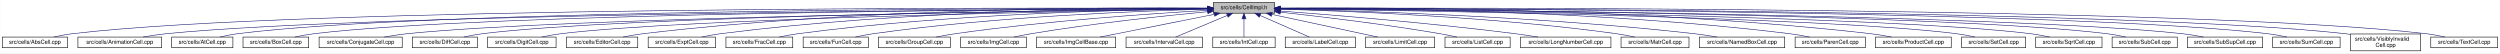
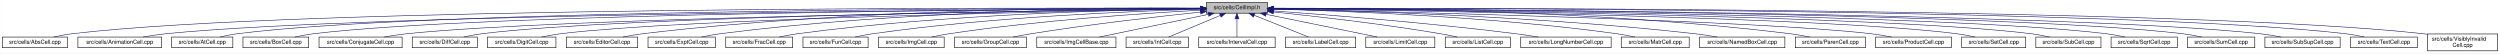
- <svg xmlns="http://www.w3.org/2000/svg" xmlns:xlink="http://www.w3.org/1999/xlink" width="4452pt" height="95pt" viewBox="0.00 0.00 4451.50 95.00">
+ <svg xmlns="http://www.w3.org/2000/svg" xmlns:xlink="http://www.w3.org/1999/xlink" width="4453pt" height="95pt" viewBox="0.00 0.00 4452.50 95.00">
  <g id="graph0" class="graph" transform="scale(1 1) rotate(0) translate(4 91)">
-     <polygon fill="white" stroke="transparent" points="-4,4 -4,-91 4447.5,-91 4447.5,4 -4,4" />
+     <polygon fill="white" stroke="transparent" points="-4,4 -4,-91 4448.5,-91 4448.5,4 -4,4" />
    <g id="node1" class="node">
      <g id="a_node1">
        <a xlink:title="Macros and types used only by cell implementations, not by cell users.">
-           <polygon fill="#bfbfbf" stroke="black" points="2156.5,-67.5 2156.5,-86.5 2265.5,-86.5 2265.5,-67.5 2156.5,-67.5" />
-           <text text-anchor="middle" x="2211" y="-74.5" font-family="Helvetica,sans-Serif" font-size="10.00">src/cells/CellImpl.h</text>
+           <polygon fill="#bfbfbf" stroke="black" points="2144.5,-67.5 2144.5,-86.5 2253.5,-86.5 2253.5,-67.5 2144.5,-67.5" />
+           <text text-anchor="middle" x="2199" y="-74.5" font-family="Helvetica,sans-Serif" font-size="10.00">src/cells/CellImpl.h</text>
        </a>
      </g>
    </g>
    <g id="node2" class="node">
      <g id="a_node2">
        <a xlink:href="AbsCell_8cpp.html" target="_top" xlink:title="This file defines the class AbsCell.">
          <polygon fill="white" stroke="black" points="0,-6 0,-25 116,-25 116,-6 0,-6" />
          <text text-anchor="middle" x="58" y="-13" font-family="Helvetica,sans-Serif" font-size="10.00">src/cells/AbsCell.cpp</text>
        </a>
      </g>
    </g>
    <g id="edge1" class="edge">
-       <path fill="none" stroke="midnightblue" d="M2146.25,-76.27C1839.5,-77.31 530.5,-78.81 125,-31 114.01,-29.7 102.16,-27.44 91.53,-25.07" />
-       <polygon fill="midnightblue" stroke="midnightblue" points="2146.33,-79.77 2156.31,-76.24 2146.3,-72.77 2146.33,-79.77" />
+       <path fill="none" stroke="midnightblue" d="M2134.12,-76.26C1828.21,-77.25 527.95,-78.53 125,-31 114.01,-29.7 102.16,-27.44 91.53,-25.07" />
+       <polygon fill="midnightblue" stroke="midnightblue" points="2134.17,-79.76 2144.16,-76.23 2134.15,-72.76 2134.17,-79.76" />
    </g>
    <g id="node3" class="node">
      <g id="a_node3">
        <a xlink:href="AnimationCell_8cpp.html" target="_top" xlink:title="This file defines the class AnimationCell.">
          <polygon fill="white" stroke="black" points="134.5,-6 134.5,-25 283.5,-25 283.5,-6 134.5,-6" />
          <text text-anchor="middle" x="209" y="-13" font-family="Helvetica,sans-Serif" font-size="10.00">src/cells/AnimationCell.cpp</text>
        </a>
      </g>
    </g>
    <g id="edge2" class="edge">
-       <path fill="none" stroke="midnightblue" d="M2145.88,-75.78C1853.9,-74.6 663.41,-67.59 292,-31 278.46,-29.67 263.81,-27.39 250.63,-25.03" />
-       <polygon fill="midnightblue" stroke="midnightblue" points="2146.28,-79.28 2156.29,-75.82 2146.31,-72.28 2146.28,-79.28" />
+       <path fill="none" stroke="midnightblue" d="M2133.81,-75.77C1842.83,-74.54 660.89,-67.37 292,-31 278.46,-29.67 263.81,-27.39 250.63,-25.03" />
+       <polygon fill="midnightblue" stroke="midnightblue" points="2134.17,-79.27 2144.19,-75.81 2134.2,-72.27 2134.17,-79.27" />
    </g>
    <g id="node4" class="node">
      <g id="a_node4">
        <a xlink:href="AtCell_8cpp.html" target="_top" xlink:title="This file defines the class AtCell.">
          <polygon fill="white" stroke="black" points="301.5,-6 301.5,-25 410.5,-25 410.5,-6 301.5,-6" />
          <text text-anchor="middle" x="356" y="-13" font-family="Helvetica,sans-Serif" font-size="10.00">src/cells/AtCell.cpp</text>
        </a>
      </g>
    </g>
    <g id="edge3" class="edge">
-       <path fill="none" stroke="midnightblue" d="M2146.07,-76.12C1866.38,-76.36 763.08,-74.47 419,-31 408.64,-29.69 397.5,-27.42 387.5,-25.06" />
-       <polygon fill="midnightblue" stroke="midnightblue" points="2146.45,-79.62 2156.45,-76.11 2146.44,-72.62 2146.45,-79.62" />
+       <path fill="none" stroke="midnightblue" d="M2134.04,-76.11C1855.48,-76.29 760.59,-74.18 419,-31 408.64,-29.69 397.5,-27.42 387.5,-25.06" />
+       <polygon fill="midnightblue" stroke="midnightblue" points="2134.38,-79.6 2144.38,-76.1 2134.38,-72.6 2134.38,-79.6" />
    </g>
    <g id="node5" class="node">
      <g id="a_node5">
        <a xlink:href="BoxCell_8cpp.html" target="_top" xlink:title="This file defines the class BoxCell.">
          <polygon fill="white" stroke="black" points="428.5,-6 428.5,-25 545.5,-25 545.5,-6 428.5,-6" />
          <text text-anchor="middle" x="487" y="-13" font-family="Helvetica,sans-Serif" font-size="10.00">src/cells/BoxCell.cpp</text>
        </a>
      </g>
    </g>
    <g id="edge4" class="edge">
-       <path fill="none" stroke="midnightblue" d="M2145.81,-75.82C1879.22,-74.84 871.17,-68.68 555,-31 543.85,-29.67 531.83,-27.39 521.04,-25.03" />
-       <polygon fill="midnightblue" stroke="midnightblue" points="2146.08,-79.32 2156.1,-75.86 2146.11,-72.32 2146.08,-79.32" />
+       <path fill="none" stroke="midnightblue" d="M2134.28,-75.81C1869.63,-74.78 868.87,-68.44 555,-31 543.85,-29.67 531.83,-27.39 521.04,-25.03" />
+       <polygon fill="midnightblue" stroke="midnightblue" points="2134.48,-79.31 2144.49,-75.85 2134.51,-72.31 2134.48,-79.31" />
    </g>
    <g id="node6" class="node">
      <g id="a_node6">
        <a xlink:href="ConjugateCell_8cpp.html" target="_top" xlink:title="This file defines the class ConjugateCell.">
          <polygon fill="white" stroke="black" points="564,-6 564,-25 712,-25 712,-6 564,-6" />
          <text text-anchor="middle" x="638" y="-13" font-family="Helvetica,sans-Serif" font-size="10.00">src/cells/ConjugateCell.cpp</text>
        </a>
      </g>
    </g>
    <g id="edge5" class="edge">
-       <path fill="none" stroke="midnightblue" d="M2145.91,-75.27C1896.76,-72.29 1003.53,-59.8 721,-31 707.61,-29.64 693.13,-27.38 680.06,-25.05" />
-       <polygon fill="midnightblue" stroke="midnightblue" points="2146.2,-78.78 2156.24,-75.39 2146.28,-71.78 2146.2,-78.78" />
+       <path fill="none" stroke="midnightblue" d="M2134.02,-75.25C1886.3,-72.22 1001.1,-59.58 721,-31 707.61,-29.63 693.13,-27.38 680.06,-25.05" />
+       <polygon fill="midnightblue" stroke="midnightblue" points="2134.25,-78.76 2144.29,-75.38 2134.33,-71.76 2134.25,-78.76" />
    </g>
    <g id="node7" class="node">
      <g id="a_node7">
        <a xlink:href="DiffCell_8cpp.html" target="_top" xlink:title="This file defines the class DiffCell.">
          <polygon fill="white" stroke="black" points="730,-6 730,-25 846,-25 846,-6 730,-6" />
          <text text-anchor="middle" x="788" y="-13" font-family="Helvetica,sans-Serif" font-size="10.00">src/cells/DiffCell.cpp</text>
        </a>
      </g>
    </g>
    <g id="edge6" class="edge">
-       <path fill="none" stroke="midnightblue" d="M2146.32,-75.4C1912.21,-72.97 1109.52,-62.5 855,-31 844.13,-29.65 832.42,-27.4 821.88,-25.07" />
-       <polygon fill="midnightblue" stroke="midnightblue" points="2146.34,-78.9 2156.38,-75.5 2146.41,-71.9 2146.34,-78.9" />
+       <path fill="none" stroke="midnightblue" d="M2134.15,-75.37C1901.17,-72.88 1107,-62.23 855,-31 844.13,-29.65 832.42,-27.4 821.88,-25.07" />
+       <polygon fill="midnightblue" stroke="midnightblue" points="2134.45,-78.88 2144.49,-75.48 2134.53,-71.88 2134.45,-78.88" />
    </g>
    <g id="node8" class="node">
      <g id="a_node8">
        <a xlink:href="DigitCell_8cpp.html" target="_top" xlink:title="This file defines the class DigitCell.">
          <polygon fill="white" stroke="black" points="864,-6 864,-25 986,-25 986,-6 864,-6" />
          <text text-anchor="middle" x="925" y="-13" font-family="Helvetica,sans-Serif" font-size="10.00">src/cells/DigitCell.cpp</text>
        </a>
      </g>
    </g>
    <g id="edge7" class="edge">
-       <path fill="none" stroke="midnightblue" d="M2146.16,-75.03C1927.89,-71.55 1220.93,-58.38 995,-31 983.67,-29.63 971.44,-27.37 960.42,-25.04" />
-       <polygon fill="midnightblue" stroke="midnightblue" points="2146.12,-78.53 2156.18,-75.19 2146.23,-71.53 2146.12,-78.53" />
+       <path fill="none" stroke="midnightblue" d="M2134.1,-75C1917.19,-71.45 1218.46,-58.13 995,-31 983.67,-29.62 971.44,-27.36 960.42,-25.03" />
+       <polygon fill="midnightblue" stroke="midnightblue" points="2134.31,-78.51 2144.37,-75.17 2134.43,-71.51 2134.31,-78.51" />
    </g>
    <g id="node9" class="node">
      <g id="a_node9">
        <a xlink:href="EditorCell_8cpp.html" target="_top" xlink:title="This file defines the class EditorCell.">
          <polygon fill="white" stroke="black" points="1004.5,-6 1004.5,-25 1131.5,-25 1131.5,-6 1004.5,-6" />
          <text text-anchor="middle" x="1068" y="-13" font-family="Helvetica,sans-Serif" font-size="10.00">src/cells/EditorCell.cpp</text>
        </a>
      </g>
    </g>
    <g id="edge8" class="edge">
-       <path fill="none" stroke="midnightblue" d="M2146.38,-76.74C1979.39,-77.9 1520.06,-76.34 1141,-31 1129.32,-29.6 1116.73,-27.37 1105.34,-25.07" />
-       <polygon fill="midnightblue" stroke="midnightblue" points="2146.51,-80.24 2156.48,-76.66 2146.45,-73.24 2146.51,-80.24" />
+       <path fill="none" stroke="midnightblue" d="M2134.21,-76.69C1968.36,-77.73 1515.13,-75.84 1141,-31 1129.33,-29.6 1116.73,-27.36 1105.34,-25.06" />
+       <polygon fill="midnightblue" stroke="midnightblue" points="2134.28,-80.19 2144.25,-76.63 2134.23,-73.19 2134.28,-80.19" />
    </g>
    <g id="node10" class="node">
      <g id="a_node10">
        <a xlink:href="ExptCell_8cpp.html" target="_top" xlink:title="This file defines the class ExptCell.">
          <polygon fill="white" stroke="black" points="1150,-6 1150,-25 1270,-25 1270,-6 1150,-6" />
          <text text-anchor="middle" x="1210" y="-13" font-family="Helvetica,sans-Serif" font-size="10.00">src/cells/ExptCell.cpp</text>
        </a>
      </g>
    </g>
    <g id="edge9" class="edge">
-       <path fill="none" stroke="midnightblue" d="M2146.27,-76.4C1994.25,-76.58 1602.75,-72.57 1279,-31 1267.95,-29.58 1256.04,-27.34 1245.27,-25.04" />
-       <polygon fill="midnightblue" stroke="midnightblue" points="2146.38,-79.9 2156.37,-76.38 2146.36,-72.9 2146.38,-79.9" />
+       <path fill="none" stroke="midnightblue" d="M2134.29,-76.34C1983.63,-76.38 1598,-72.06 1279,-31 1267.95,-29.58 1256.04,-27.33 1245.27,-25.03" />
+       <polygon fill="midnightblue" stroke="midnightblue" points="2134.3,-79.84 2144.29,-76.33 2134.29,-72.84 2134.3,-79.84" />
    </g>
    <g id="node11" class="node">
      <g id="a_node11">
        <a xlink:href="FracCell_8cpp.html" target="_top" xlink:title="This file defines the class FracCell.">
          <polygon fill="white" stroke="black" points="1288.5,-6 1288.5,-25 1407.5,-25 1407.5,-6 1288.5,-6" />
          <text text-anchor="middle" x="1348" y="-13" font-family="Helvetica,sans-Serif" font-size="10.00">src/cells/FracCell.cpp</text>
        </a>
      </g>
    </g>
    <g id="edge10" class="edge">
-       <path fill="none" stroke="midnightblue" d="M2146.11,-75.62C2010.25,-74.11 1686.12,-66.7 1417,-31 1406.08,-29.55 1394.31,-27.33 1383.64,-25.06" />
-       <polygon fill="midnightblue" stroke="midnightblue" points="2146.31,-79.12 2156.34,-75.73 2146.38,-72.12 2146.31,-79.12" />
+       <path fill="none" stroke="midnightblue" d="M2134.09,-75.54C1999.7,-73.87 1681.4,-66.19 1417,-31 1406.08,-29.55 1394.31,-27.32 1383.64,-25.05" />
+       <polygon fill="midnightblue" stroke="midnightblue" points="2134.18,-79.04 2144.22,-75.66 2134.26,-72.04 2134.18,-79.04" />
    </g>
    <g id="node12" class="node">
      <g id="a_node12">
        <a xlink:href="FunCell_8cpp.html" target="_top" xlink:title="This file defines the class FunCell.">
          <polygon fill="white" stroke="black" points="1426,-6 1426,-25 1542,-25 1542,-6 1426,-6" />
          <text text-anchor="middle" x="1484" y="-13" font-family="Helvetica,sans-Serif" font-size="10.00">src/cells/FunCell.cpp</text>
        </a>
      </g>
    </g>
    <g id="edge11" class="edge">
-       <path fill="none" stroke="midnightblue" d="M2146.39,-74.7C2027.85,-71.63 1767.85,-61.69 1551,-31 1540.51,-29.52 1529.22,-27.31 1518.95,-25.07" />
-       <polygon fill="midnightblue" stroke="midnightblue" points="2146.31,-78.2 2156.39,-74.95 2146.49,-71.2 2146.31,-78.2" />
+       <path fill="none" stroke="midnightblue" d="M2133.87,-74.57C2016.72,-71.32 1762.88,-61.12 1551,-31 1540.51,-29.51 1529.22,-27.3 1518.95,-25.06" />
+       <polygon fill="midnightblue" stroke="midnightblue" points="2134.01,-78.08 2144.1,-74.85 2134.2,-71.08 2134.01,-78.08" />
    </g>
    <g id="node13" class="node">
      <g id="a_node13">
-         <a xlink:href="GroupCell_8cpp.html" target="_top" xlink:title="This file defines the class GroupCell.">
-           <polygon fill="white" stroke="black" points="1560,-6 1560,-25 1688,-25 1688,-6 1560,-6" />
-           <text text-anchor="middle" x="1624" y="-13" font-family="Helvetica,sans-Serif" font-size="10.00">src/cells/GroupCell.cpp</text>
+         <a xlink:href="ImgCell_8cpp.html" target="_top" xlink:title="This file defines the class ImgCell.">
+           <polygon fill="white" stroke="black" points="1560.5,-6 1560.5,-25 1677.5,-25 1677.5,-6 1560.5,-6" />
+           <text text-anchor="middle" x="1619" y="-13" font-family="Helvetica,sans-Serif" font-size="10.00">src/cells/ImgCell.cpp</text>
        </a>
      </g>
    </g>
    <g id="edge12" class="edge">
-       <path fill="none" stroke="midnightblue" d="M2146.37,-72.6C2048.69,-66.96 1857.81,-53.94 1697,-31 1685.87,-29.41 1673.88,-27.23 1662.89,-25.04" />
-       <polygon fill="midnightblue" stroke="midnightblue" points="2146.2,-76.1 2156.38,-73.17 2146.6,-69.11 2146.2,-76.1" />
+       <path fill="none" stroke="midnightblue" d="M2134.19,-72.85C2036.72,-67.54 1846.8,-54.97 1687,-31 1676.5,-29.42 1665.18,-27.22 1654.85,-25" />
+       <polygon fill="midnightblue" stroke="midnightblue" points="2134.01,-76.35 2144.18,-73.39 2134.38,-69.36 2134.01,-76.35" />
    </g>
    <g id="node14" class="node">
      <g id="a_node14">
-         <a xlink:href="ImgCell_8cpp.html" target="_top" xlink:title="This file defines the class ImgCell.">
-           <polygon fill="white" stroke="black" points="1706.5,-6 1706.5,-25 1823.5,-25 1823.5,-6 1706.5,-6" />
-           <text text-anchor="middle" x="1765" y="-13" font-family="Helvetica,sans-Serif" font-size="10.00">src/cells/ImgCell.cpp</text>
+         <a xlink:href="GroupCell_8cpp.html" target="_top" xlink:title="This file defines the class GroupCell.">
+           <polygon fill="white" stroke="black" points="1696,-6 1696,-25 1824,-25 1824,-6 1696,-6" />
+           <text text-anchor="middle" x="1760" y="-13" font-family="Helvetica,sans-Serif" font-size="10.00">src/cells/GroupCell.cpp</text>
        </a>
      </g>
    </g>
    <g id="edge13" class="edge">
-       <path fill="none" stroke="midnightblue" d="M2146.16,-70.19C2070.48,-62.98 1941.7,-49.34 1832,-31 1822.02,-29.33 1811.28,-27.17 1801.39,-25.03" />
-       <polygon fill="midnightblue" stroke="midnightblue" points="2146.2,-73.71 2156.48,-71.17 2146.85,-66.74 2146.2,-73.71" />
+       <path fill="none" stroke="midnightblue" d="M2134.25,-69.5C2060.94,-61.8 1938.05,-47.87 1833,-31 1822.28,-29.28 1810.74,-27.13 1800.07,-25.01" />
+       <polygon fill="midnightblue" stroke="midnightblue" points="2133.95,-72.99 2144.26,-70.54 2134.67,-66.02 2133.95,-72.99" />
    </g>
    <g id="node15" class="node">
      <g id="a_node15">
        <a xlink:href="ImgCellBase_8cpp.html" target="_top" xlink:title="This file defines the class ImgCellBase.">
-           <polygon fill="white" stroke="black" points="1841.5,-6 1841.5,-25 1982.5,-25 1982.5,-6 1841.5,-6" />
-           <text text-anchor="middle" x="1912" y="-13" font-family="Helvetica,sans-Serif" font-size="10.00">src/cells/ImgCellBase.cpp</text>
+           <polygon fill="white" stroke="black" points="1842.5,-6 1842.5,-25 1983.5,-25 1983.5,-6 1842.5,-6" />
+           <text text-anchor="middle" x="1913" y="-13" font-family="Helvetica,sans-Serif" font-size="10.00">src/cells/ImgCellBase.cpp</text>
        </a>
      </g>
    </g>
    <g id="edge14" class="edge">
-       <path fill="none" stroke="midnightblue" d="M2158.1,-65.47C2100.16,-53.94 2008.34,-35.67 1954.76,-25.01" />
-       <polygon fill="midnightblue" stroke="midnightblue" points="2157.67,-68.96 2168.16,-67.48 2159.04,-62.09 2157.67,-68.96" />
+       <path fill="none" stroke="midnightblue" d="M2148.06,-65.4C2092.61,-53.87 2005.05,-35.65 1953.9,-25.01" />
+       <polygon fill="midnightblue" stroke="midnightblue" points="2147.52,-68.86 2158.02,-67.48 2148.95,-62.01 2147.52,-68.86" />
    </g>
    <g id="node16" class="node">
      <g id="a_node16">
-         <a xlink:href="IntervalCell_8cpp.html" target="_top" xlink:title="This file defines the class IntervalCell.">
-           <polygon fill="white" stroke="black" points="2001,-6 2001,-25 2137,-25 2137,-6 2001,-6" />
-           <text text-anchor="middle" x="2069" y="-13" font-family="Helvetica,sans-Serif" font-size="10.00">src/cells/IntervalCell.cpp</text>
+         <a xlink:href="IntCell_8cpp.html" target="_top" xlink:title="This file defines the class IntCell.">
+           <polygon fill="white" stroke="black" points="2001.5,-6 2001.5,-25 2112.5,-25 2112.5,-6 2001.5,-6" />
+           <text text-anchor="middle" x="2057" y="-13" font-family="Helvetica,sans-Serif" font-size="10.00">src/cells/IntCell.cpp</text>
        </a>
      </g>
    </g>
    <g id="edge15" class="edge">
-       <path fill="none" stroke="midnightblue" d="M2181.12,-63.48C2153.54,-51.92 2113.33,-35.08 2089.31,-25.01" />
-       <polygon fill="midnightblue" stroke="midnightblue" points="2180.08,-66.84 2190.65,-67.48 2182.78,-60.38 2180.08,-66.84" />
+       <path fill="none" stroke="midnightblue" d="M2169.12,-63.48C2141.54,-51.92 2101.33,-35.08 2077.31,-25.01" />
+       <polygon fill="midnightblue" stroke="midnightblue" points="2168.08,-66.84 2178.65,-67.48 2170.78,-60.38 2168.08,-66.84" />
    </g>
    <g id="node17" class="node">
      <g id="a_node17">
-         <a xlink:href="IntCell_8cpp.html" target="_top" xlink:title="This file defines the class IntCell.">
-           <polygon fill="white" stroke="black" points="2155.5,-6 2155.5,-25 2266.5,-25 2266.5,-6 2155.5,-6" />
-           <text text-anchor="middle" x="2211" y="-13" font-family="Helvetica,sans-Serif" font-size="10.00">src/cells/IntCell.cpp</text>
+         <a xlink:href="IntervalCell_8cpp.html" target="_top" xlink:title="This file defines the class IntervalCell.">
+           <polygon fill="white" stroke="black" points="2131,-6 2131,-25 2267,-25 2267,-6 2131,-6" />
+           <text text-anchor="middle" x="2199" y="-13" font-family="Helvetica,sans-Serif" font-size="10.00">src/cells/IntervalCell.cpp</text>
        </a>
      </g>
    </g>
    <g id="edge16" class="edge">
-       <path fill="none" stroke="midnightblue" d="M2211,-57.32C2211,-46.5 2211,-33.4 2211,-25.01" />
-       <polygon fill="midnightblue" stroke="midnightblue" points="2207.5,-57.48 2211,-67.48 2214.5,-57.48 2207.5,-57.48" />
+       <path fill="none" stroke="midnightblue" d="M2199,-57.32C2199,-46.5 2199,-33.4 2199,-25.01" />
+       <polygon fill="midnightblue" stroke="midnightblue" points="2195.5,-57.48 2199,-67.48 2202.5,-57.48 2195.5,-57.48" />
    </g>
    <g id="node18" class="node">
      <g id="a_node18">
        <a xlink:href="LabelCell_8cpp.html" target="_top" xlink:title="This file defines the class LabelCell.">
-           <polygon fill="white" stroke="black" points="2284.5,-6 2284.5,-25 2409.5,-25 2409.5,-6 2284.5,-6" />
-           <text text-anchor="middle" x="2347" y="-13" font-family="Helvetica,sans-Serif" font-size="10.00">src/cells/LabelCell.cpp</text>
+           <polygon fill="white" stroke="black" points="2285.5,-6 2285.5,-25 2410.5,-25 2410.5,-6 2285.5,-6" />
+           <text text-anchor="middle" x="2348" y="-13" font-family="Helvetica,sans-Serif" font-size="10.00">src/cells/LabelCell.cpp</text>
        </a>
      </g>
    </g>
    <g id="edge17" class="edge">
-       <path fill="none" stroke="midnightblue" d="M2239.97,-63.33C2266.37,-51.78 2304.64,-35.03 2327.55,-25.01" />
-       <polygon fill="midnightblue" stroke="midnightblue" points="2238.24,-60.26 2230.49,-67.48 2241.05,-66.67 2238.24,-60.26" />
+       <path fill="none" stroke="midnightblue" d="M2229.97,-63.63C2258.92,-52.07 2301.37,-35.12 2326.69,-25.01" />
+       <polygon fill="midnightblue" stroke="midnightblue" points="2228.34,-60.52 2220.35,-67.48 2230.93,-67.02 2228.34,-60.52" />
    </g>
    <g id="node19" class="node">
      <g id="a_node19">
        <a xlink:href="LimitCell_8cpp.html" target="_top" xlink:title="This file defines the class LimitCell.">
-           <polygon fill="white" stroke="black" points="2427.5,-6 2427.5,-25 2550.5,-25 2550.5,-6 2427.5,-6" />
-           <text text-anchor="middle" x="2489" y="-13" font-family="Helvetica,sans-Serif" font-size="10.00">src/cells/LimitCell.cpp</text>
+           <polygon fill="white" stroke="black" points="2428.5,-6 2428.5,-25 2551.5,-25 2551.5,-6 2428.5,-6" />
+           <text text-anchor="middle" x="2490" y="-13" font-family="Helvetica,sans-Serif" font-size="10.00">src/cells/LimitCell.cpp</text>
        </a>
      </g>
    </g>
    <g id="edge18" class="edge">
-       <path fill="none" stroke="midnightblue" d="M2260.85,-65.33C2314.76,-53.79 2399.63,-35.63 2449.24,-25.01" />
-       <polygon fill="midnightblue" stroke="midnightblue" points="2259.88,-61.96 2250.83,-67.48 2261.34,-68.8 2259.88,-61.96" />
+       <path fill="none" stroke="midnightblue" d="M2251.02,-65.46C2295.82,-56.37 2362.18,-42.88 2420,-31 2429.36,-29.08 2439.42,-27 2448.92,-25.03" />
+       <polygon fill="midnightblue" stroke="midnightblue" points="2250.07,-62.08 2240.96,-67.5 2251.46,-68.94 2250.07,-62.08" />
    </g>
    <g id="node20" class="node">
      <g id="a_node20">
        <a xlink:href="ListCell_8cpp.html" target="_top" xlink:title="This file defines the class ListCell.">
-           <polygon fill="white" stroke="black" points="2569,-6 2569,-25 2685,-25 2685,-6 2569,-6" />
-           <text text-anchor="middle" x="2627" y="-13" font-family="Helvetica,sans-Serif" font-size="10.00">src/cells/ListCell.cpp</text>
+           <polygon fill="white" stroke="black" points="2570,-6 2570,-25 2686,-25 2686,-6 2570,-6" />
+           <text text-anchor="middle" x="2628" y="-13" font-family="Helvetica,sans-Serif" font-size="10.00">src/cells/ListCell.cpp</text>
        </a>
      </g>
    </g>
    <g id="edge19" class="edge">
-       <path fill="none" stroke="midnightblue" d="M2275.65,-69.33C2345.89,-61.69 2461.3,-48.01 2560,-31 2569.85,-29.3 2580.45,-27.16 2590.25,-25.04" />
-       <polygon fill="midnightblue" stroke="midnightblue" points="2275.19,-65.86 2265.62,-70.41 2275.94,-72.82 2275.19,-65.86" />
+       <path fill="none" stroke="midnightblue" d="M2264.17,-69.67C2336.84,-62.21 2457.75,-48.55 2561,-31 2570.86,-29.32 2581.46,-27.19 2591.25,-25.07" />
+       <polygon fill="midnightblue" stroke="midnightblue" points="2263.4,-66.23 2253.8,-70.73 2264.11,-73.2 2263.4,-66.23" />
    </g>
    <g id="node21" class="node">
      <g id="a_node21">
        <a xlink:href="LongNumberCell_8cpp.html" target="_top" xlink:title="This file defines the class LongNumberCell.">
-           <polygon fill="white" stroke="black" points="2703.5,-6 2703.5,-25 2864.5,-25 2864.5,-6 2703.5,-6" />
-           <text text-anchor="middle" x="2784" y="-13" font-family="Helvetica,sans-Serif" font-size="10.00">src/cells/LongNumberCell.cpp</text>
+           <polygon fill="white" stroke="black" points="2704.5,-6 2704.5,-25 2865.5,-25 2865.5,-6 2704.5,-6" />
+           <text text-anchor="middle" x="2785" y="-13" font-family="Helvetica,sans-Serif" font-size="10.00">src/cells/LongNumberCell.cpp</text>
        </a>
      </g>
    </g>
    <g id="edge20" class="edge">
-       <path fill="none" stroke="midnightblue" d="M2275.91,-71.34C2368.77,-64.35 2544.82,-49.94 2694,-31 2707.19,-29.33 2721.41,-27.19 2734.57,-25.07" />
-       <polygon fill="midnightblue" stroke="midnightblue" points="2275.53,-67.86 2265.82,-72.09 2276.05,-74.84 2275.53,-67.86" />
+       <path fill="none" stroke="midnightblue" d="M2263.83,-71.56C2358.7,-64.73 2540.84,-50.39 2695,-31 2708.35,-29.32 2722.75,-27.16 2736.04,-25.02" />
+       <polygon fill="midnightblue" stroke="midnightblue" points="2263.54,-68.07 2253.81,-72.27 2264.04,-75.05 2263.54,-68.07" />
    </g>
    <g id="node22" class="node">
      <g id="a_node22">
        <a xlink:href="MatrCell_8cpp.html" target="_top" xlink:title="This file defines the class MatrCell.">
-           <polygon fill="white" stroke="black" points="2882.5,-6 2882.5,-25 3003.5,-25 3003.5,-6 2882.5,-6" />
-           <text text-anchor="middle" x="2943" y="-13" font-family="Helvetica,sans-Serif" font-size="10.00">src/cells/MatrCell.cpp</text>
+           <polygon fill="white" stroke="black" points="2883.5,-6 2883.5,-25 3004.5,-25 3004.5,-6 2883.5,-6" />
+           <text text-anchor="middle" x="2944" y="-13" font-family="Helvetica,sans-Serif" font-size="10.00">src/cells/MatrCell.cpp</text>
        </a>
      </g>
    </g>
    <g id="edge21" class="edge">
-       <path fill="none" stroke="midnightblue" d="M2275.88,-74.59C2394.94,-71.35 2656.08,-61.14 2874,-31 2884.79,-29.51 2896.42,-27.3 2907,-25.06" />
-       <polygon fill="midnightblue" stroke="midnightblue" points="2275.74,-71.1 2265.84,-74.86 2275.93,-78.09 2275.74,-71.1" />
+       <path fill="none" stroke="midnightblue" d="M2263.77,-74.72C2384.51,-71.65 2651.95,-61.7 2875,-31 2885.79,-29.51 2897.42,-27.31 2908,-25.06" />
+       <polygon fill="midnightblue" stroke="midnightblue" points="2263.5,-71.22 2253.59,-74.97 2263.67,-78.22 2263.5,-71.22" />
    </g>
    <g id="node23" class="node">
      <g id="a_node23">
        <a xlink:href="NamedBoxCell_8cpp.html" target="_top" xlink:title="This file defines the class NamedBoxCell.">
-           <polygon fill="white" stroke="black" points="3022,-6 3022,-25 3174,-25 3174,-6 3022,-6" />
-           <text text-anchor="middle" x="3098" y="-13" font-family="Helvetica,sans-Serif" font-size="10.00">src/cells/NamedBoxCell.cpp</text>
+           <polygon fill="white" stroke="black" points="3023,-6 3023,-25 3175,-25 3175,-6 3023,-6" />
+           <text text-anchor="middle" x="3099" y="-13" font-family="Helvetica,sans-Serif" font-size="10.00">src/cells/NamedBoxCell.cpp</text>
        </a>
      </g>
    </g>
    <g id="edge22" class="edge">
-       <path fill="none" stroke="midnightblue" d="M2275.93,-74.84C2412.67,-71.85 2740.19,-61.82 3013,-31 3026.24,-29.5 3040.55,-27.3 3053.58,-25.05" />
-       <polygon fill="midnightblue" stroke="midnightblue" points="2275.56,-71.35 2265.64,-75.06 2275.71,-78.35 2275.56,-71.35" />
+       <path fill="none" stroke="midnightblue" d="M2263.95,-74.92C2402.29,-72.07 2736.08,-62.27 3014,-31 3027.24,-29.51 3041.55,-27.3 3054.58,-25.06" />
+       <polygon fill="midnightblue" stroke="midnightblue" points="2263.47,-71.43 2253.54,-75.13 2263.61,-78.43 2263.47,-71.43" />
    </g>
    <g id="node24" class="node">
      <g id="a_node24">
        <a xlink:href="ParenCell_8cpp.html" target="_top" xlink:title="This file defines the class ParenCell.">
-           <polygon fill="white" stroke="black" points="3192.5,-6 3192.5,-25 3317.5,-25 3317.5,-6 3192.5,-6" />
-           <text text-anchor="middle" x="3255" y="-13" font-family="Helvetica,sans-Serif" font-size="10.00">src/cells/ParenCell.cpp</text>
+           <polygon fill="white" stroke="black" points="3193.5,-6 3193.5,-25 3318.5,-25 3318.5,-6 3193.5,-6" />
+           <text text-anchor="middle" x="3256" y="-13" font-family="Helvetica,sans-Serif" font-size="10.00">src/cells/ParenCell.cpp</text>
        </a>
      </g>
    </g>
    <g id="edge23" class="edge">
-       <path fill="none" stroke="midnightblue" d="M2275.91,-76.4C2432.52,-76.63 2843.32,-72.82 3183,-31 3194.52,-29.58 3206.94,-27.34 3218.18,-25.04" />
-       <polygon fill="midnightblue" stroke="midnightblue" points="2275.52,-72.9 2265.52,-76.38 2275.51,-79.9 2275.52,-72.9" />
+       <path fill="none" stroke="midnightblue" d="M2263.73,-76.46C2421.64,-76.84 2839.01,-73.37 3184,-31 3195.52,-29.59 3207.94,-27.34 3219.18,-25.04" />
+       <polygon fill="midnightblue" stroke="midnightblue" points="2263.71,-72.96 2253.7,-76.43 2263.69,-79.96 2263.71,-72.96" />
    </g>
    <g id="node25" class="node">
      <g id="a_node25">
        <a xlink:href="ProductCell_8cpp.html" target="_top" xlink:title="This file defines the class ProductCell.">
-           <polygon fill="white" stroke="black" points="3335.5,-6 3335.5,-25 3470.5,-25 3470.5,-6 3335.5,-6" />
-           <text text-anchor="middle" x="3403" y="-13" font-family="Helvetica,sans-Serif" font-size="10.00">src/cells/ProductCell.cpp</text>
+           <polygon fill="white" stroke="black" points="3336.5,-6 3336.5,-25 3471.5,-25 3471.5,-6 3336.5,-6" />
+           <text text-anchor="middle" x="3404" y="-13" font-family="Helvetica,sans-Serif" font-size="10.00">src/cells/ProductCell.cpp</text>
        </a>
      </g>
    </g>
    <g id="edge24" class="edge">
-       <path fill="none" stroke="midnightblue" d="M2275.65,-76.73C2447.44,-77.96 2929.38,-76.69 3327,-31 3339.14,-29.6 3352.26,-27.37 3364.12,-25.07" />
-       <polygon fill="midnightblue" stroke="midnightblue" points="2275.54,-73.23 2265.51,-76.65 2275.48,-80.23 2275.54,-73.23" />
+       <path fill="none" stroke="midnightblue" d="M2263.68,-74.69C2471.31,-70.28 3119.58,-54.9 3328,-31 3340.14,-29.61 3353.26,-27.37 3365.12,-25.07" />
+       <polygon fill="midnightblue" stroke="midnightblue" points="2263.47,-71.19 2253.54,-74.9 2263.62,-78.19 2263.47,-71.19" />
    </g>
    <g id="node26" class="node">
      <g id="a_node26">
        <a xlink:href="SetCell_8cpp.html" target="_top" xlink:title="This file defines the class SetCell.">
-           <polygon fill="white" stroke="black" points="3489,-6 3489,-25 3603,-25 3603,-6 3489,-6" />
-           <text text-anchor="middle" x="3546" y="-13" font-family="Helvetica,sans-Serif" font-size="10.00">src/cells/SetCell.cpp</text>
+           <polygon fill="white" stroke="black" points="3490,-6 3490,-25 3604,-25 3604,-6 3490,-6" />
+           <text text-anchor="middle" x="3547" y="-13" font-family="Helvetica,sans-Serif" font-size="10.00">src/cells/SetCell.cpp</text>
        </a>
      </g>
    </g>
    <g id="edge25" class="edge">
-       <path fill="none" stroke="midnightblue" d="M2275.97,-75.25C2500.6,-72.41 3243.45,-60.93 3480,-31 3490.71,-29.65 3502.24,-27.39 3512.63,-25.06" />
-       <polygon fill="midnightblue" stroke="midnightblue" points="2275.63,-71.75 2265.67,-75.38 2275.72,-78.75 2275.63,-71.75" />
+       <path fill="none" stroke="midnightblue" d="M2263.53,-75.28C2489.11,-72.53 3241.63,-61.24 3481,-31 3491.71,-29.65 3503.24,-27.39 3513.63,-25.06" />
+       <polygon fill="midnightblue" stroke="midnightblue" points="2263.46,-71.78 2253.51,-75.4 2263.55,-78.78 2263.46,-71.78" />
    </g>
    <g id="node27" class="node">
      <g id="a_node27">
-         <a xlink:href="SqrtCell_8cpp.html" target="_top" xlink:title="This file defines the class SqrtCell.">
-           <polygon fill="white" stroke="black" points="3621,-6 3621,-25 3739,-25 3739,-6 3621,-6" />
-           <text text-anchor="middle" x="3680" y="-13" font-family="Helvetica,sans-Serif" font-size="10.00">src/cells/SqrtCell.cpp</text>
+         <a xlink:href="SubCell_8cpp.html" target="_top" xlink:title="This file defines the class SubCell.">
+           <polygon fill="white" stroke="black" points="3622,-6 3622,-25 3738,-25 3738,-6 3622,-6" />
+           <text text-anchor="middle" x="3680" y="-13" font-family="Helvetica,sans-Serif" font-size="10.00">src/cells/SubCell.cpp</text>
        </a>
      </g>
    </g>
    <g id="edge26" class="edge">
-       <path fill="none" stroke="midnightblue" d="M2275.79,-75.45C2514.99,-73.18 3348.23,-63.1 3612,-31 3623.14,-29.64 3635.17,-27.36 3645.96,-25" />
-       <polygon fill="midnightblue" stroke="midnightblue" points="2275.48,-71.95 2265.52,-75.55 2275.55,-78.95 2275.48,-71.95" />
+       <path fill="none" stroke="midnightblue" d="M2263.98,-75.5C2504.88,-73.39 3346.68,-63.78 3613,-31 3623.99,-29.65 3635.83,-27.36 3646.46,-25" />
+       <polygon fill="midnightblue" stroke="midnightblue" points="2263.61,-72 2253.64,-75.59 2263.67,-79 2263.61,-72" />
    </g>
    <g id="node28" class="node">
      <g id="a_node28">
-         <a xlink:href="SubCell_8cpp.html" target="_top" xlink:title="This file defines the class SubCell.">
-           <polygon fill="white" stroke="black" points="3757,-6 3757,-25 3873,-25 3873,-6 3757,-6" />
-           <text text-anchor="middle" x="3815" y="-13" font-family="Helvetica,sans-Serif" font-size="10.00">src/cells/SubCell.cpp</text>
+         <a xlink:href="SqrtCell_8cpp.html" target="_top" xlink:title="This file defines the class SqrtCell.">
+           <polygon fill="white" stroke="black" points="3756,-6 3756,-25 3874,-25 3874,-6 3756,-6" />
+           <text text-anchor="middle" x="3815" y="-13" font-family="Helvetica,sans-Serif" font-size="10.00">src/cells/SqrtCell.cpp</text>
        </a>
      </g>
    </g>
    <g id="edge27" class="edge">
-       <path fill="none" stroke="midnightblue" d="M2275.66,-75.69C2529.24,-74.23 3456.24,-66.54 3748,-31 3758.99,-29.66 3770.83,-27.38 3781.46,-25.02" />
-       <polygon fill="midnightblue" stroke="midnightblue" points="2275.48,-72.19 2265.5,-75.75 2275.52,-79.19 2275.48,-72.19" />
+       <path fill="none" stroke="midnightblue" d="M2264.12,-75.68C2519.5,-74.17 3453.1,-66.31 3747,-31 3758.15,-29.66 3770.17,-27.38 3780.96,-25.02" />
+       <polygon fill="midnightblue" stroke="midnightblue" points="2263.87,-72.18 2253.89,-75.74 2263.91,-79.18 2263.87,-72.18" />
    </g>
    <g id="node29" class="node">
      <g id="a_node29">
-         <a xlink:href="SubSupCell_8cpp.html" target="_top" xlink:title="This file defines the class SubSupCell.">
-           <polygon fill="white" stroke="black" points="3891,-6 3891,-25 4025,-25 4025,-6 3891,-6" />
-           <text text-anchor="middle" x="3958" y="-13" font-family="Helvetica,sans-Serif" font-size="10.00">src/cells/SubSupCell.cpp</text>
+         <a xlink:href="SumCell_8cpp.html" target="_top" xlink:title="This file defines the class SumCell.">
+           <polygon fill="white" stroke="black" points="3892,-6 3892,-25 4012,-25 4012,-6 3892,-6" />
+           <text text-anchor="middle" x="3952" y="-13" font-family="Helvetica,sans-Serif" font-size="10.00">src/cells/SumCell.cpp</text>
        </a>
      </g>
    </g>
    <g id="edge28" class="edge">
-       <path fill="none" stroke="midnightblue" d="M2275.86,-75.65C2543.41,-74.01 3562.22,-65.58 3882,-31 3894.42,-29.66 3907.85,-27.38 3919.91,-25.02" />
-       <polygon fill="midnightblue" stroke="midnightblue" points="2275.52,-72.16 2265.54,-75.72 2275.56,-79.16 2275.52,-72.16" />
+       <path fill="none" stroke="midnightblue" d="M2263.93,-75.83C2532.94,-74.89 3560.89,-68.83 3883,-31 3894.31,-29.67 3906.5,-27.4 3917.45,-25.03" />
+       <polygon fill="midnightblue" stroke="midnightblue" points="2263.55,-72.33 2253.56,-75.87 2263.57,-79.33 2263.55,-72.33" />
    </g>
    <g id="node30" class="node">
      <g id="a_node30">
-         <a xlink:href="SumCell_8cpp.html" target="_top" xlink:title="This file defines the class SumCell.">
-           <polygon fill="white" stroke="black" points="4043,-6 4043,-25 4163,-25 4163,-6 4043,-6" />
-           <text text-anchor="middle" x="4103" y="-13" font-family="Helvetica,sans-Serif" font-size="10.00">src/cells/SumCell.cpp</text>
+         <a xlink:href="SubSupCell_8cpp.html" target="_top" xlink:title="This file defines the class SubSupCell.">
+           <polygon fill="white" stroke="black" points="4030,-6 4030,-25 4164,-25 4164,-6 4030,-6" />
+           <text text-anchor="middle" x="4097" y="-13" font-family="Helvetica,sans-Serif" font-size="10.00">src/cells/SubSupCell.cpp</text>
        </a>
      </g>
    </g>
    <g id="edge29" class="edge">
-       <path fill="none" stroke="midnightblue" d="M2275.67,-75.99C2557.87,-75.68 3682.99,-71.87 4034,-31 4045.31,-29.68 4057.51,-27.41 4068.45,-25.05" />
-       <polygon fill="midnightblue" stroke="midnightblue" points="2275.59,-72.49 2265.6,-76 2275.6,-79.49 2275.59,-72.49" />
+       <path fill="none" stroke="midnightblue" d="M2263.62,-75.82C2545.59,-74.84 3669.82,-68.58 4021,-31 4033.42,-29.67 4046.85,-27.39 4058.91,-25.03" />
+       <polygon fill="midnightblue" stroke="midnightblue" points="2263.54,-72.32 2253.55,-75.86 2263.56,-79.32 2263.54,-72.32" />
    </g>
    <g id="node31" class="node">
      <g id="a_node31">
-         <a xlink:href="VisiblyInvalidCell_8cpp.html" target="_top" xlink:title="This file defines the class VisiblyInvalidCell.">
-           <polygon fill="white" stroke="black" points="4181.5,-0.5 4181.5,-30.5 4306.5,-30.5 4306.5,-0.5 4181.5,-0.5" />
-           <text text-anchor="start" x="4189.5" y="-18.5" font-family="Helvetica,sans-Serif" font-size="10.00">src/cells/VisiblyInvalid</text>
-           <text text-anchor="middle" x="4244" y="-7.5" font-family="Helvetica,sans-Serif" font-size="10.00">Cell.cpp</text>
+         <a xlink:href="TextCell_8cpp.html" target="_top" xlink:title="This file defines the class TextCell.">
+           <polygon fill="white" stroke="black" points="4182.5,-6 4182.5,-25 4301.5,-25 4301.5,-6 4182.5,-6" />
+           <text text-anchor="middle" x="4242" y="-13" font-family="Helvetica,sans-Serif" font-size="10.00">src/cells/TextCell.cpp</text>
        </a>
      </g>
    </g>
    <g id="edge30" class="edge">
-       <path fill="none" stroke="midnightblue" d="M2275.65,-76.04C2570.8,-76.01 3792.15,-73.27 4172,-31 4175.04,-30.66 4178.15,-30.26 4181.27,-29.81" />
-       <polygon fill="midnightblue" stroke="midnightblue" points="2275.55,-72.54 2265.55,-76.04 2275.55,-79.54 2275.55,-72.54" />
+       <path fill="none" stroke="midnightblue" d="M2264.09,-76.13C2561.23,-76.47 3790.81,-75.13 4173,-31 4184.31,-29.69 4196.51,-27.42 4207.46,-25.06" />
+       <polygon fill="midnightblue" stroke="midnightblue" points="2263.92,-72.63 2253.92,-76.12 2263.91,-79.63 2263.92,-72.63" />
    </g>
    <g id="node32" class="node">
      <g id="a_node32">
-         <a xlink:href="TextCell_8cpp.html" target="_top" xlink:title="This file defines the class TextCell.">
-           <polygon fill="white" stroke="black" points="4324.5,-6 4324.5,-25 4443.5,-25 4443.5,-6 4324.5,-6" />
-           <text text-anchor="middle" x="4384" y="-13" font-family="Helvetica,sans-Serif" font-size="10.00">src/cells/TextCell.cpp</text>
+         <a xlink:href="VisiblyInvalidCell_8cpp.html" target="_top" xlink:title="This file defines the class VisiblyInvalidCell.">
+           <polygon fill="white" stroke="black" points="4319.5,-0.5 4319.5,-30.5 4444.5,-30.5 4444.5,-0.5 4319.5,-0.5" />
+           <text text-anchor="start" x="4327.5" y="-18.5" font-family="Helvetica,sans-Serif" font-size="10.00">src/cells/VisiblyInvalid</text>
+           <text text-anchor="middle" x="4382" y="-7.5" font-family="Helvetica,sans-Serif" font-size="10.00">Cell.cpp</text>
        </a>
      </g>
    </g>
    <g id="edge31" class="edge">
-       <path fill="none" stroke="midnightblue" d="M2275.83,-76.26C2584.42,-77.26 3906.5,-78.6 4316,-31 4327.15,-29.7 4339.17,-27.44 4349.96,-25.07" />
-       <polygon fill="midnightblue" stroke="midnightblue" points="2275.72,-72.76 2265.71,-76.23 2275.69,-79.76 2275.72,-72.76" />
+       <path fill="none" stroke="midnightblue" d="M2264.03,-76.19C2573.61,-76.87 3899.94,-76.97 4311,-31 4313.75,-30.69 4316.55,-30.33 4319.38,-29.93" />
+       <polygon fill="midnightblue" stroke="midnightblue" points="2263.89,-72.69 2253.88,-76.17 2263.87,-79.69 2263.89,-72.69" />
    </g>
  </g>
</svg>
